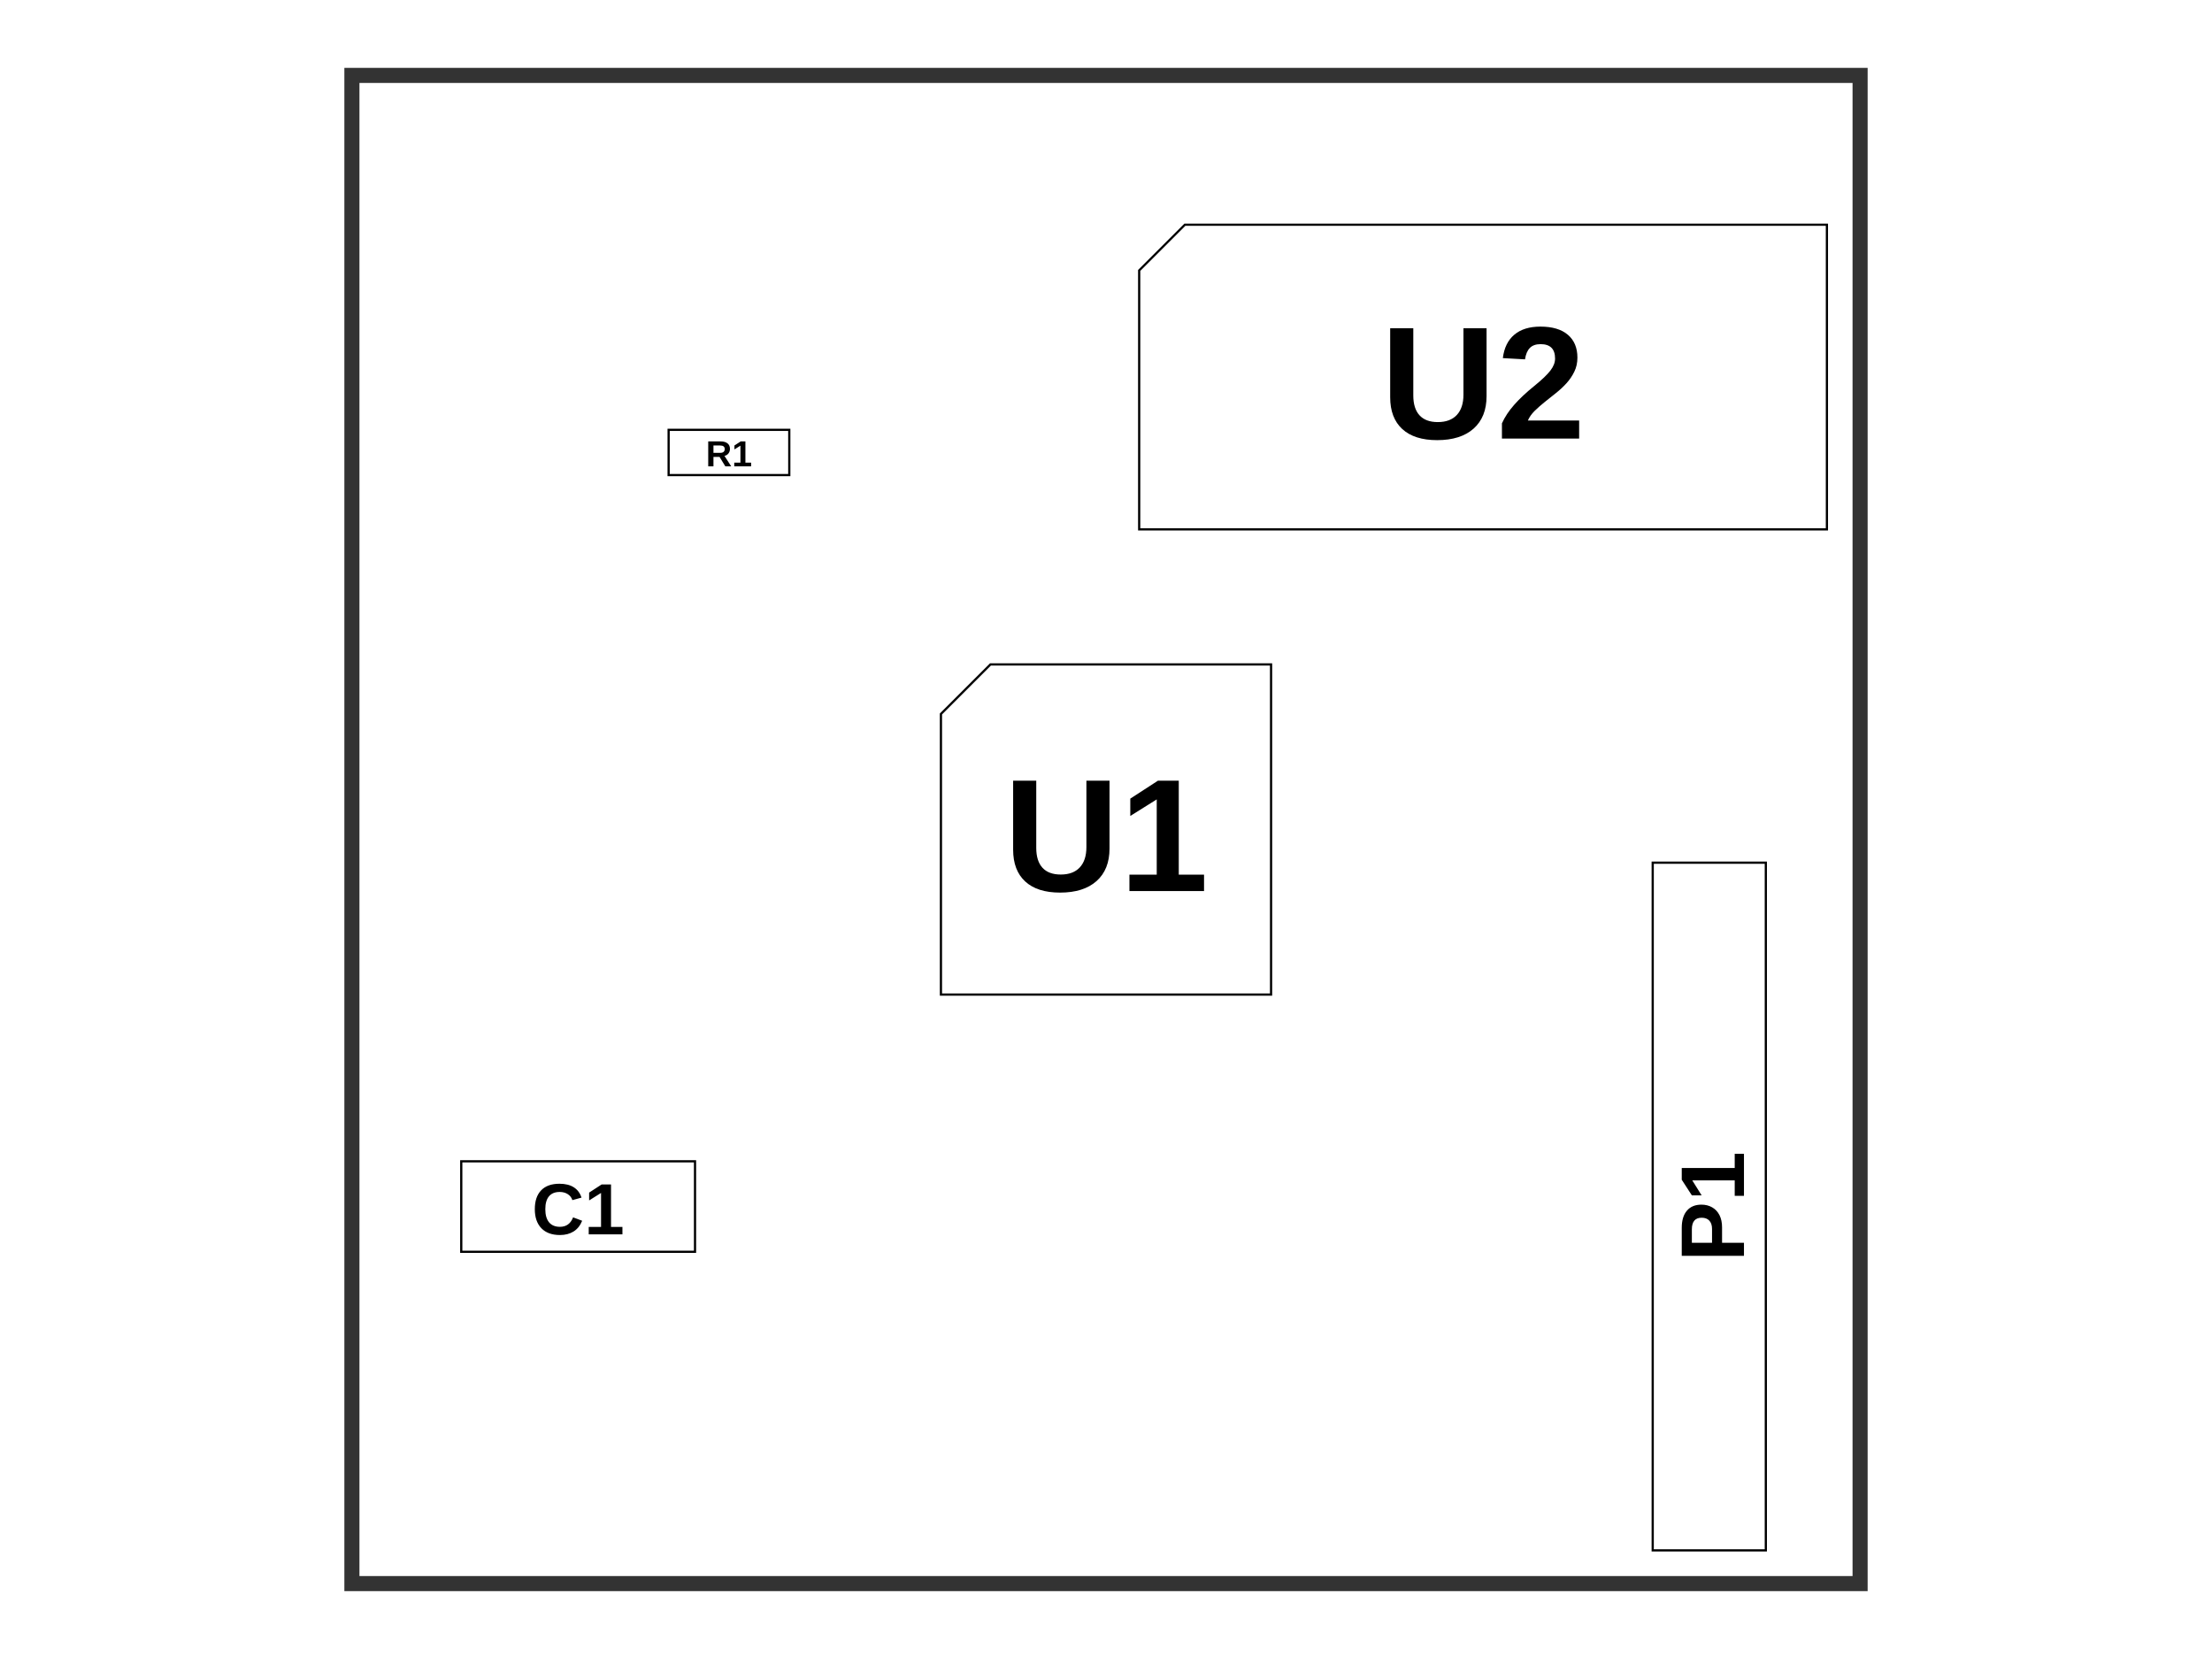
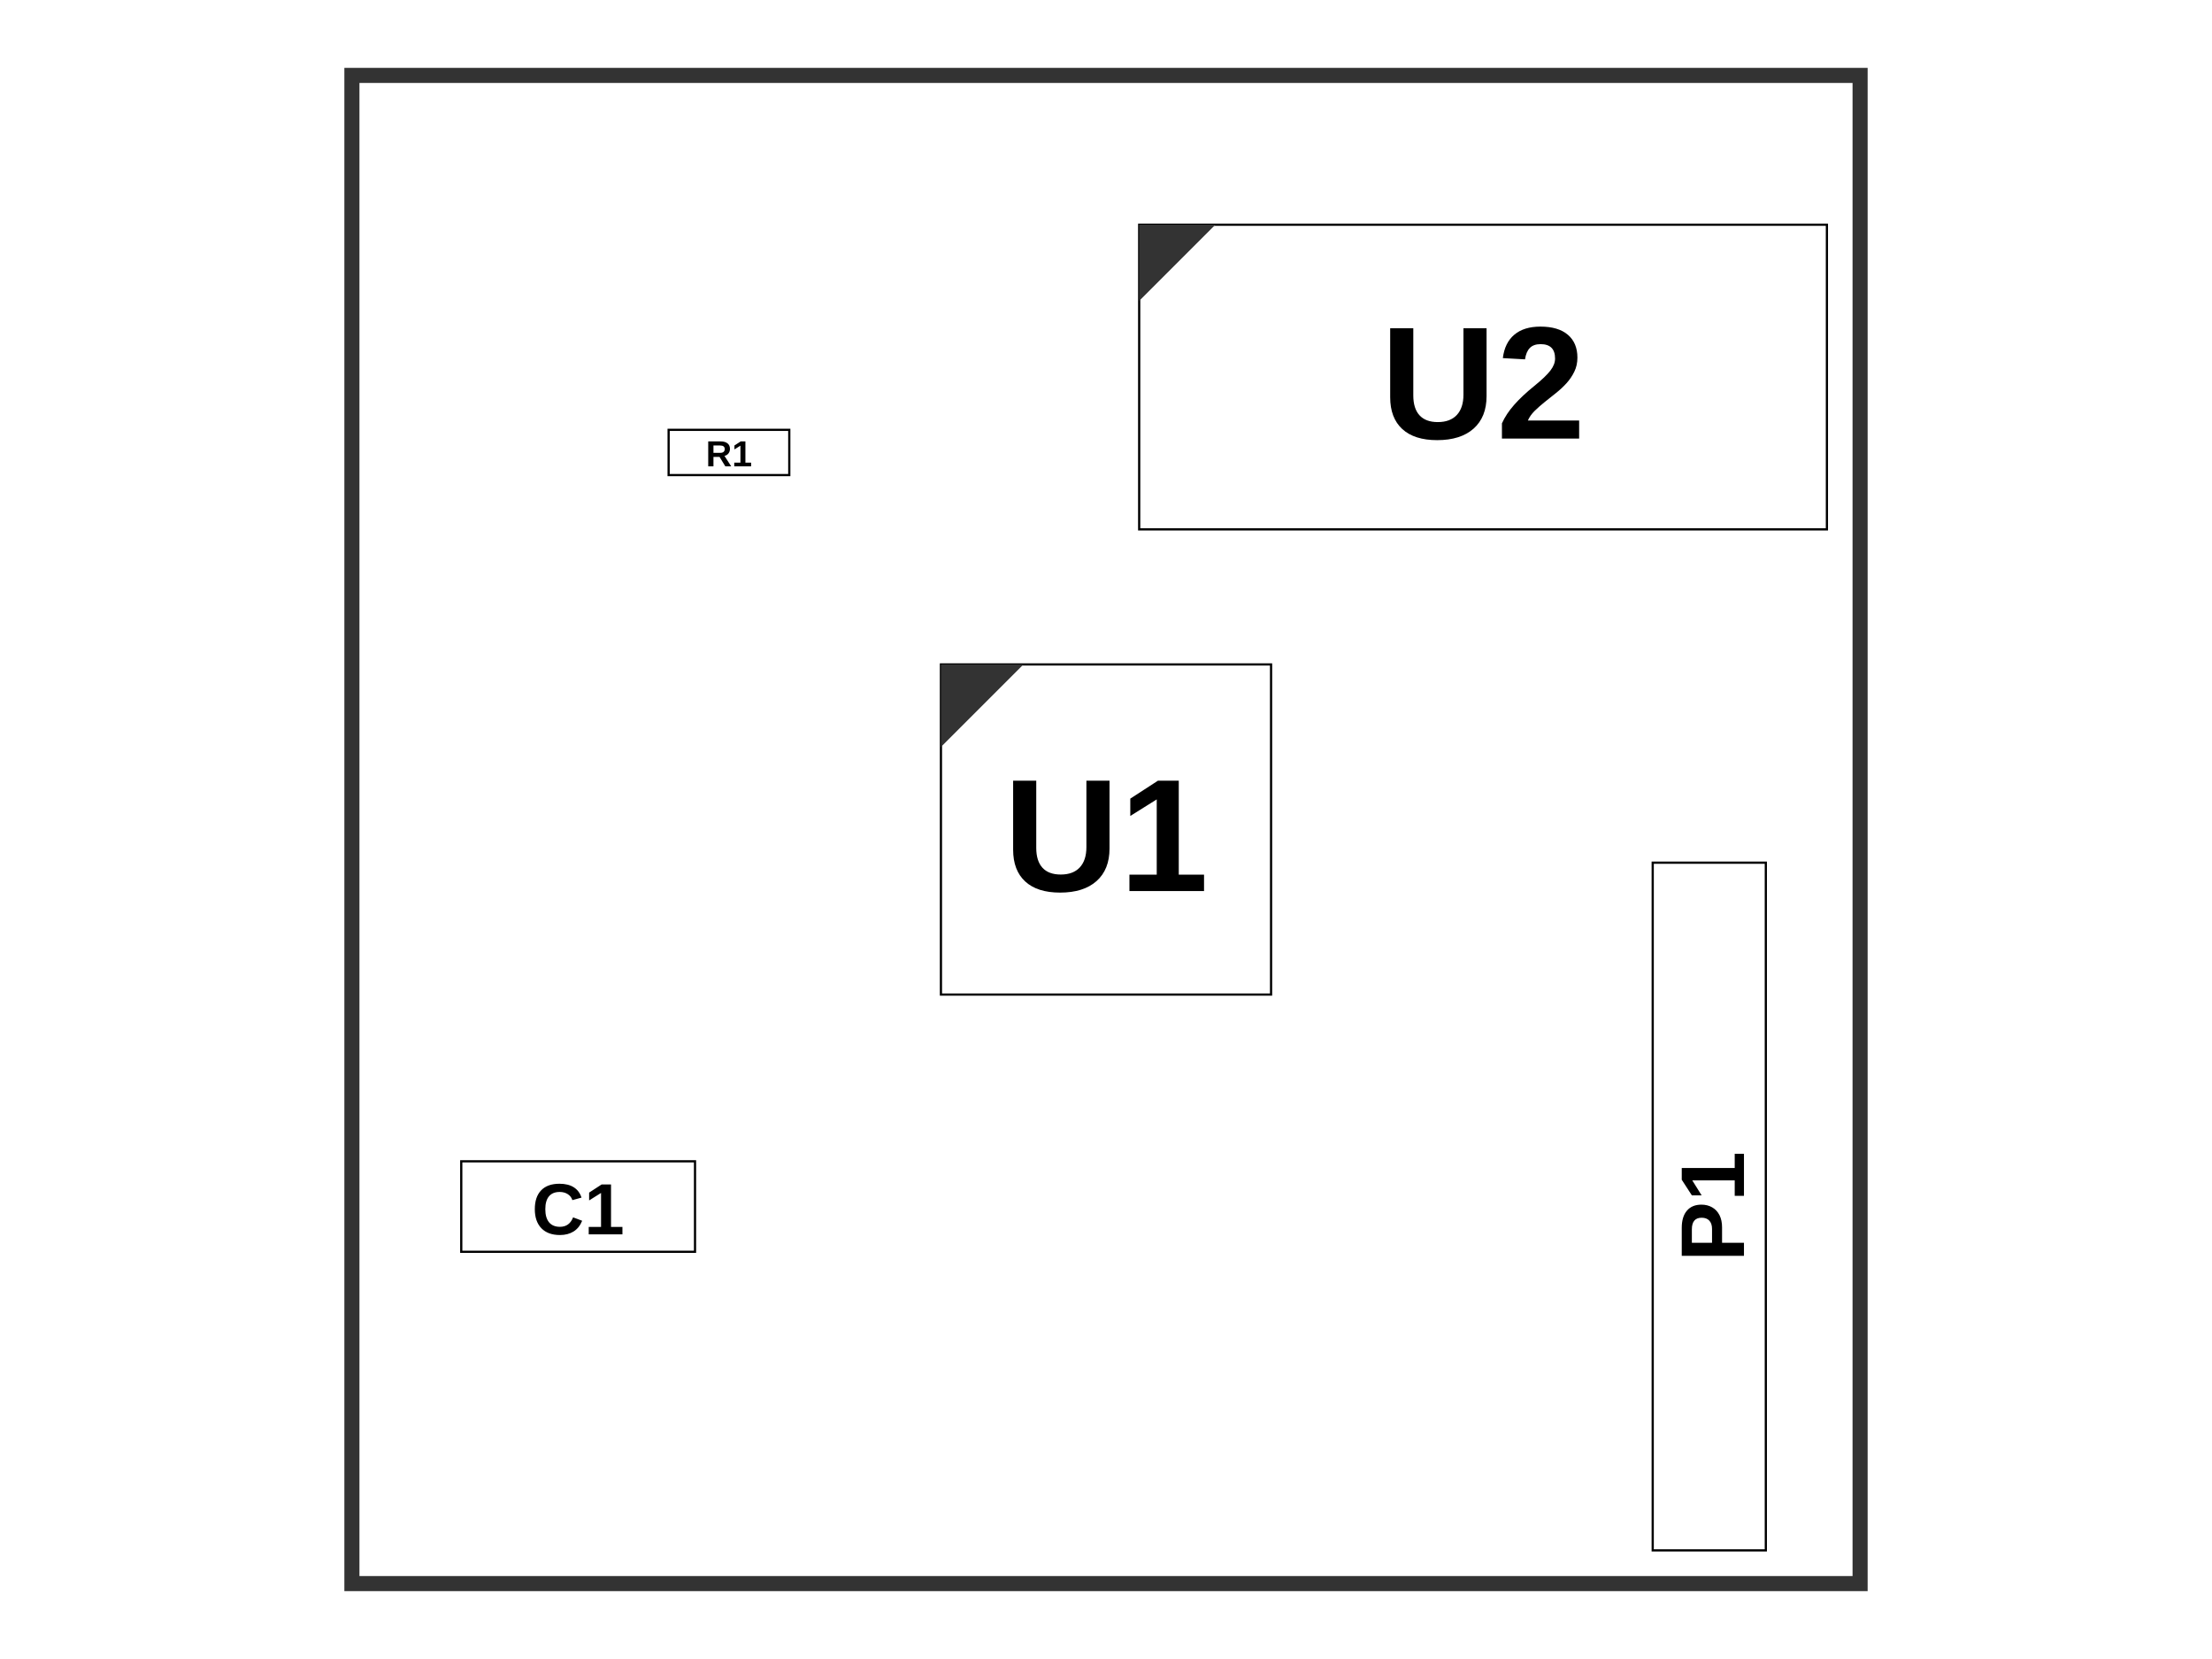
<svg xmlns="http://www.w3.org/2000/svg" width="800" height="600">
  <style>
              .assembly-component { 
                fill: #fff; 
                stroke: #000; 
              }
              .assembly-board { 
                fill: #f2f2f2; 
                stroke: rgb(0,0,0); 
                stroke-opacity: 0.8;
              }
              .assembly-component-label { 
                fill: #000; 
                font-family: Arial, serif;
                font-weight: bold;
                dominant-baseline: middle;
                text-anchor: middle;
              }
              .assembly-boundary { 
                fill: none; 
                stroke: #fff;
                stroke-width: 0.2; 
              }
            </style>
  <rect fill="#fff" x="0" y="0" width="800" height="600" />
  <rect class="assembly-boundary" x="127.273" y="27.273" width="545.455" height="545.455" />
  <g transform="translate(400, 300) scale(1, -1)">
-     <path class="assembly-component" d="M-59.699,-59.699 L59.699,-59.699 L59.699,59.699 L-41.79,59.699 L-59.699,41.79 Z" stroke-width="0.80" transform="rotate(0)" stroke-dasharray="" />
+     <path class="assembly-component" d="M-59.699,-59.699 L59.699,-59.699 L59.699,59.699 L-59.699,59.699 Z" stroke-width="0.80" transform="rotate(0)" stroke-dasharray="" />
    <text x="0" y="0" class="assembly-component-label" text-anchor="middle" dy=".10em" style="pointer-events: none" font-size="58.0px" transform="scale(1, -1)">U1</text>
+     <polygon class="assembly-pin1-indicator" points="-59.699,59.699 -29.85,59.699 -59.699,29.85" fill="#333" stroke="none" transform="rotate(0)" />
  </g>
  <g transform="translate(263.6364, 163.6364) scale(1, -1)">
    <path class="assembly-component" d="M-21.818,-8.182 L21.818,-8.182 L21.818,8.182 L-21.818,8.182 Z" stroke-width="0.80" transform="rotate(0)" stroke-dasharray="" />
    <text x="0" y="0" class="assembly-component-label" text-anchor="middle" dy=".10em" style="pointer-events: none" font-size="13.1px" transform="scale(1, -1)">R1</text>
  </g>
  <g transform="translate(536.3636, 136.3636) scale(1, -1)">
-     <path class="assembly-component" d="M-124.364,-55.091 L124.364,-55.091 L124.364,55.091 L-107.836,55.091 L-124.364,38.564 Z" stroke-width="0.80" transform="rotate(0)" stroke-dasharray="" />
+     <path class="assembly-component" d="M-124.364,-55.091 L124.364,-55.091 L124.364,55.091 L-124.364,55.091 Z" stroke-width="0.80" transform="rotate(0)" stroke-dasharray="" />
    <text x="0" y="0" class="assembly-component-label" text-anchor="middle" dy=".10em" style="pointer-events: none" font-size="58.0px" transform="scale(1, -1)">U2</text>
+     <polygon class="assembly-pin1-indicator" points="-124.364,55.091 -96.818,55.091 -124.364,27.545" fill="#333" stroke="none" transform="rotate(0)" />
  </g>
  <g transform="translate(618.1818, 436.3636) scale(1, -1)">
    <path class="assembly-component" d="M124.364,-20.455 L124.364,20.455 L-124.364,20.455 L-124.364,-20.455 Z" stroke-width="0.80" transform="rotate(-90)" stroke-dasharray="" />
    <text x="0" y="0" class="assembly-component-label" text-anchor="middle" dy=".10em" style="pointer-events: none" font-size="32.7px" transform="rotate(90) scale(1, -1)">P1</text>
  </g>
  <g transform="translate(209.0909, 436.3636) scale(1, -1)">
    <path class="assembly-component" d="M-42.273,-16.364 L42.273,-16.364 L42.273,16.364 L-42.273,16.364 Z" stroke-width="0.80" transform="rotate(0)" stroke-dasharray="" />
    <text x="0" y="0" class="assembly-component-label" text-anchor="middle" dy=".10em" style="pointer-events: none" font-size="26.2px" transform="scale(1, -1)">C1</text>
  </g>
  <path class="pcb-board" d="M 127.273 572.727 L 672.727 572.727 L 672.727 27.273 L 127.273 27.273 Z" fill="none" stroke="rgb(0,0,0)" stroke-opacity="0.8" stroke-width="5.455" />
</svg>
